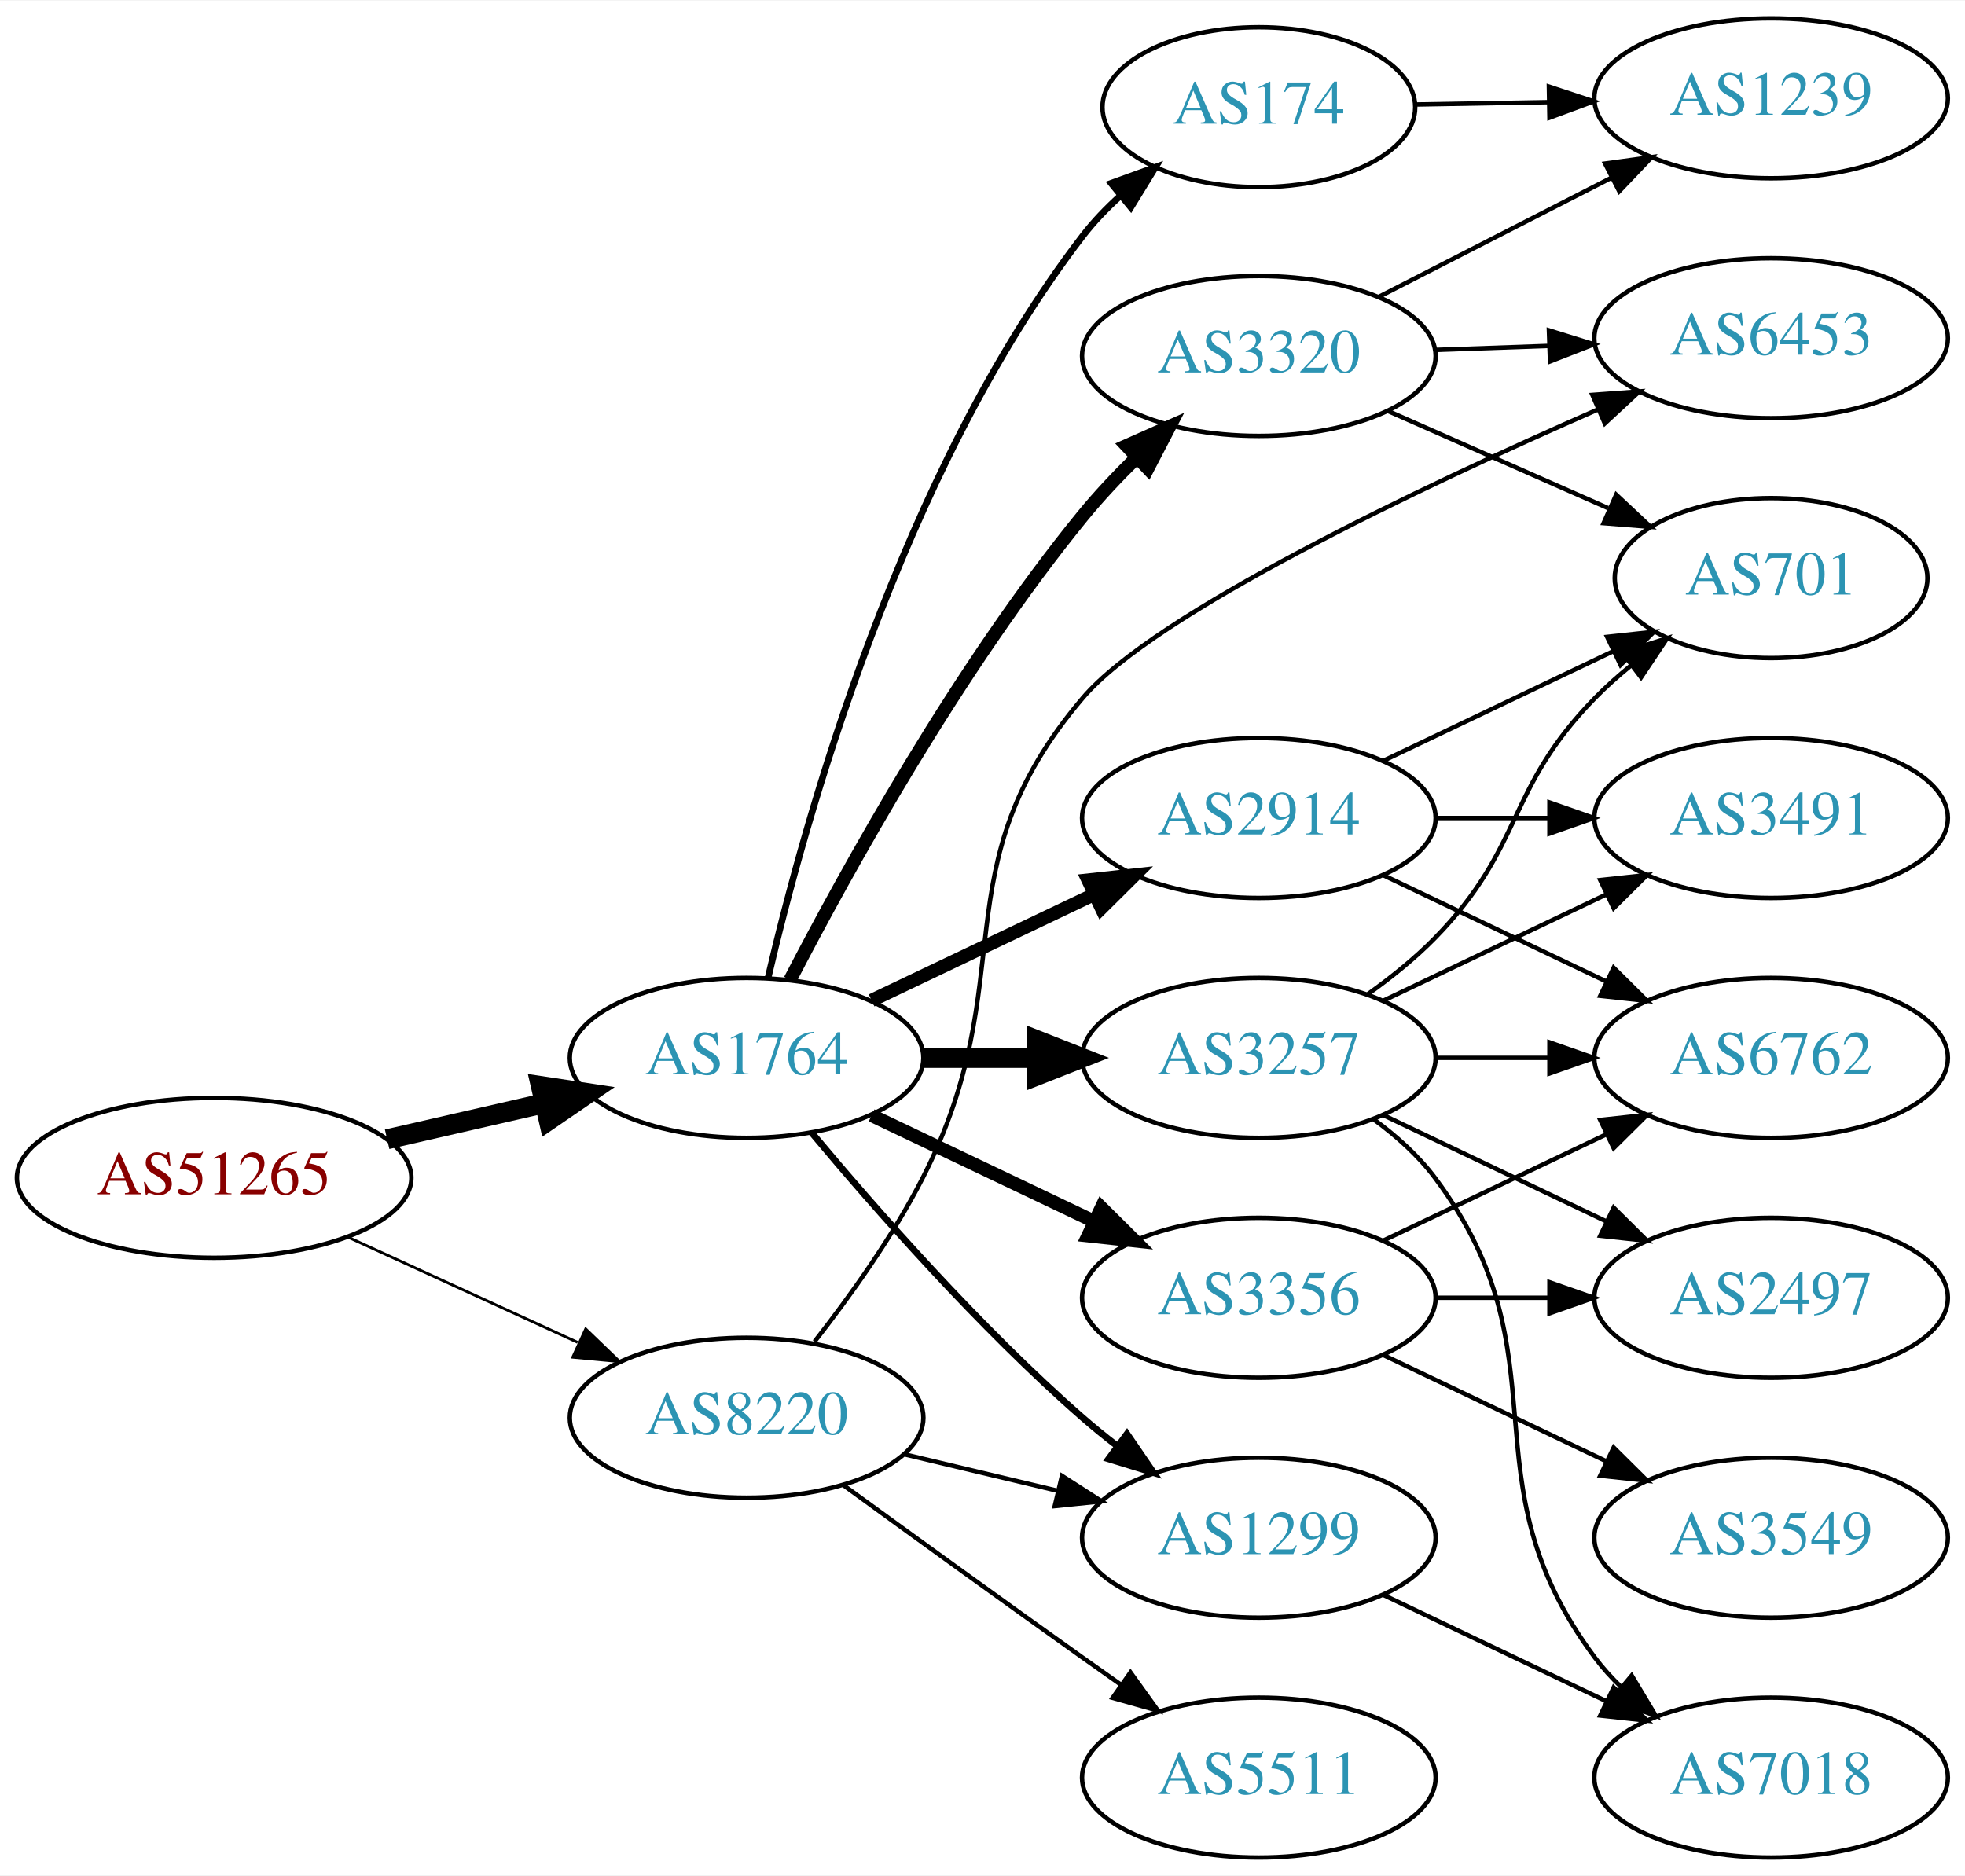
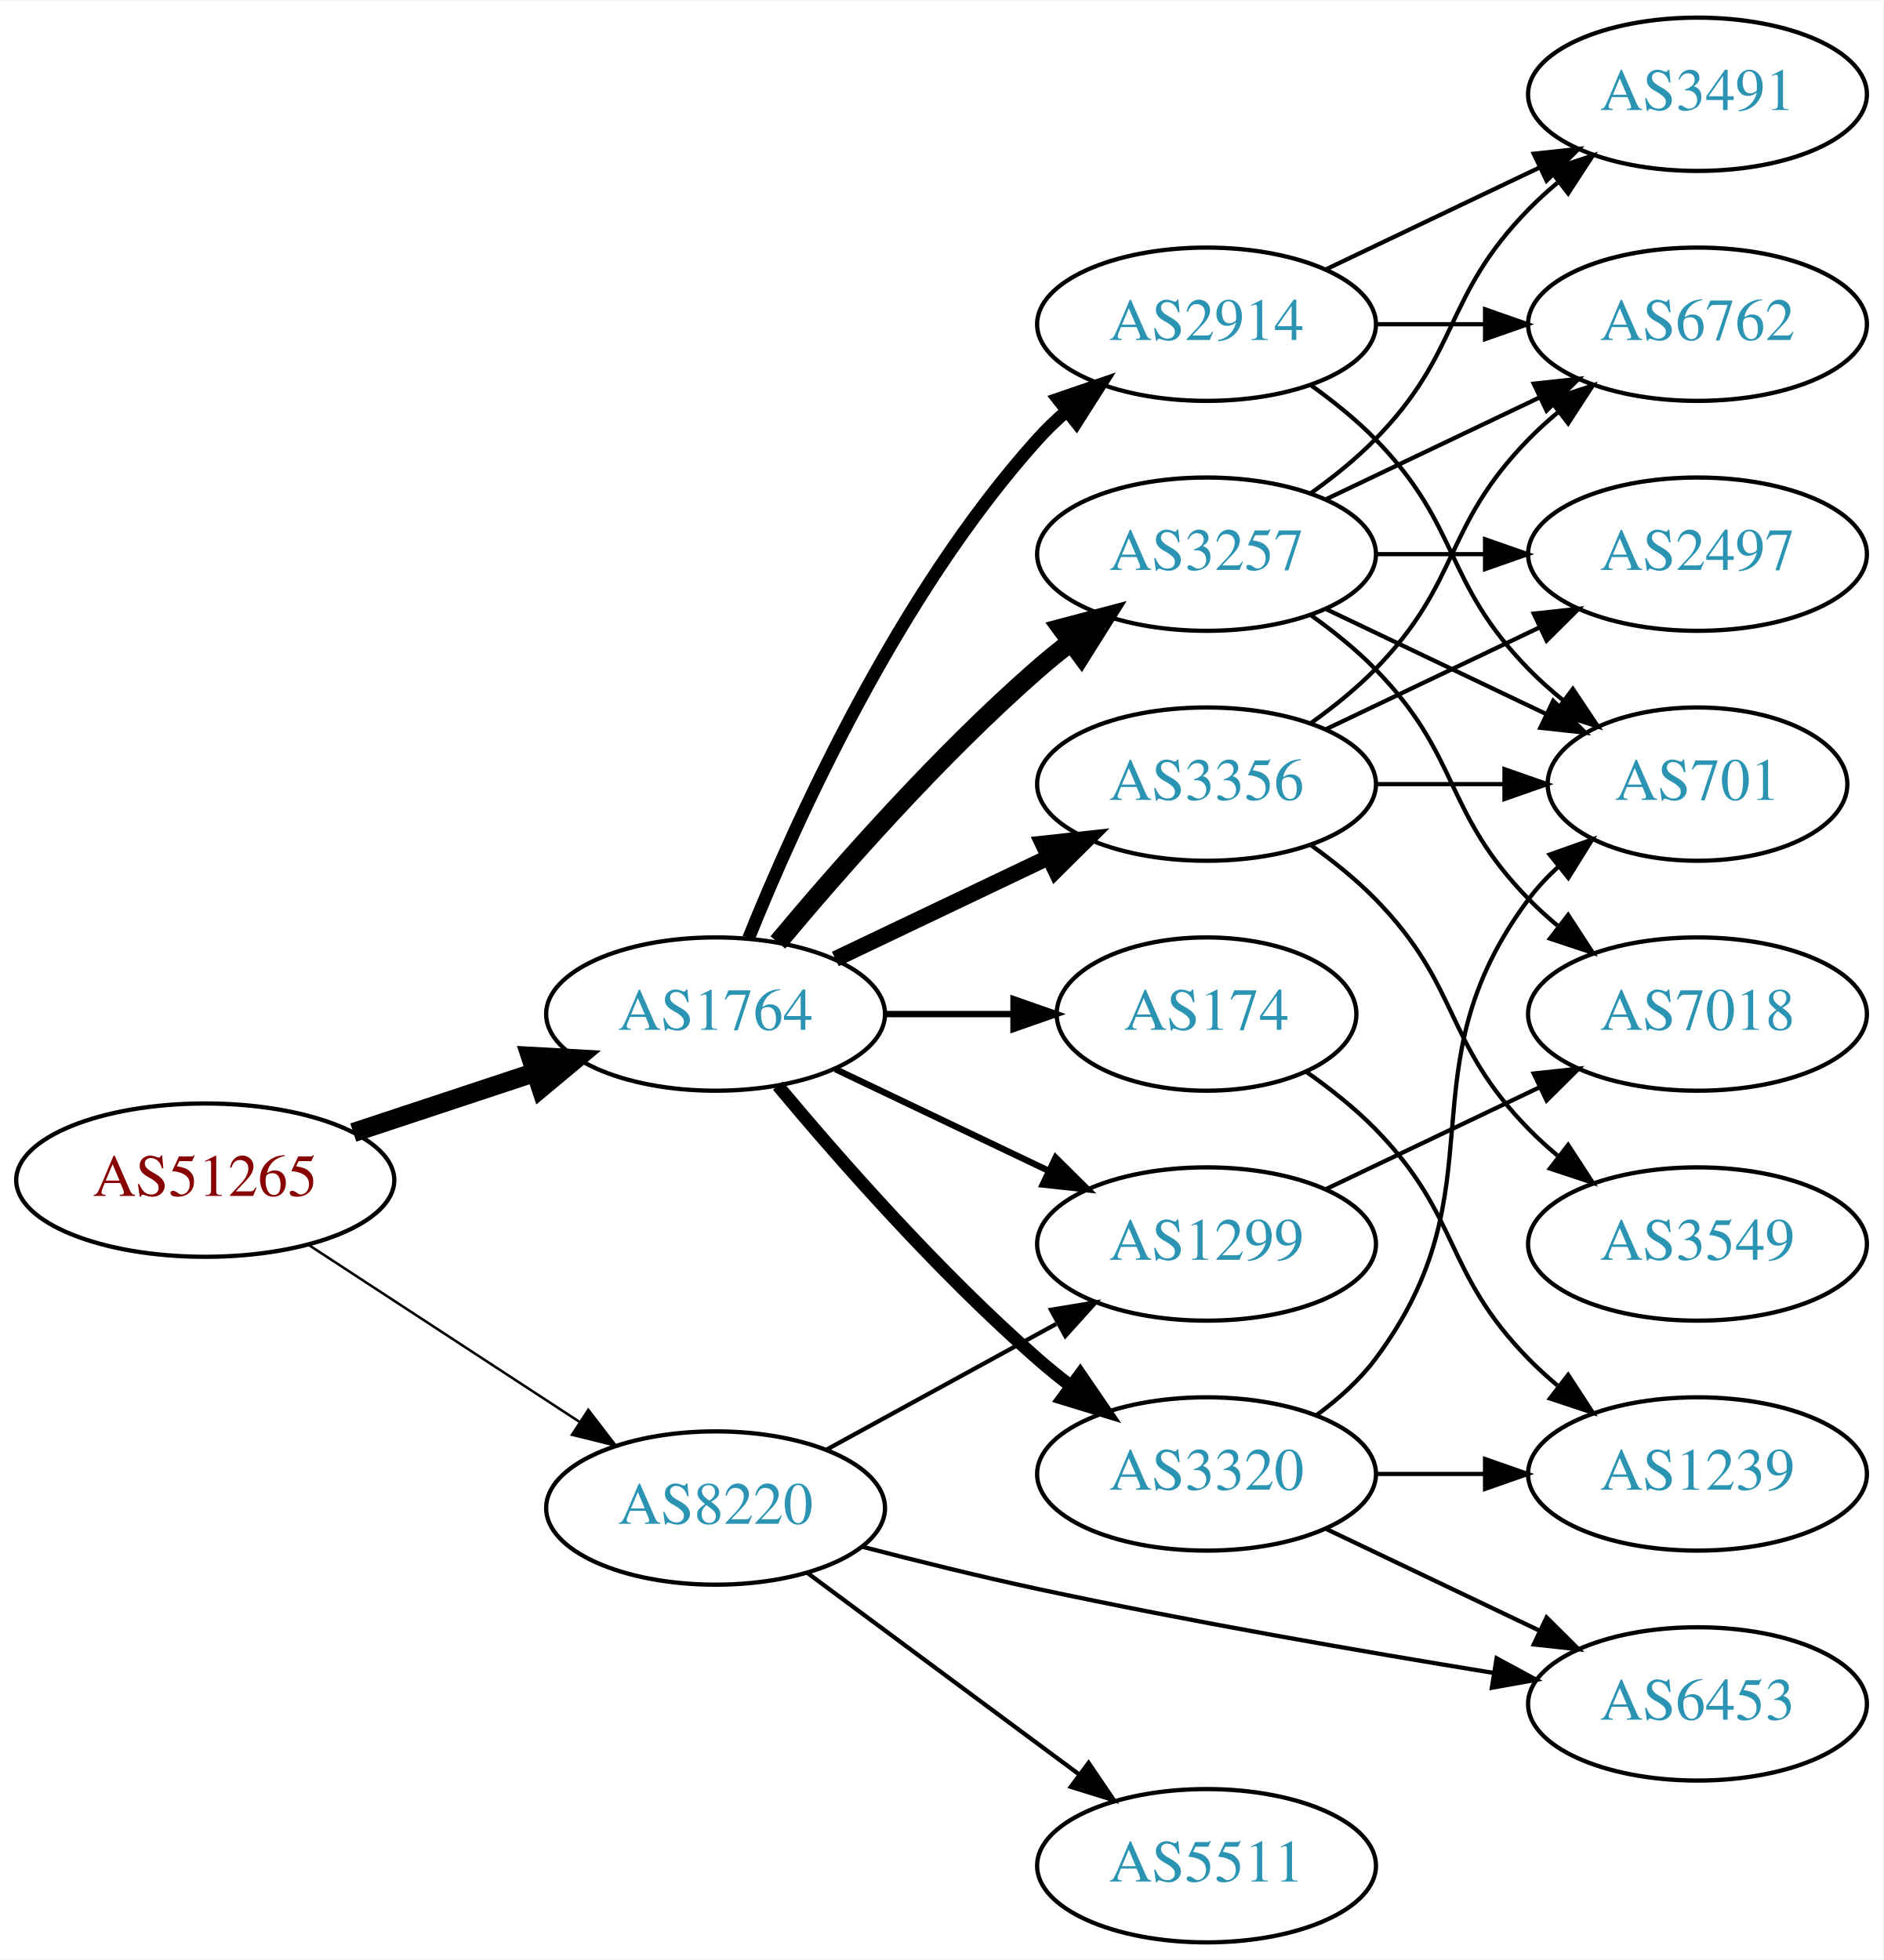
- <svg xmlns="http://www.w3.org/2000/svg" xmlns:xlink="http://www.w3.org/1999/xlink" width="442pt" height="422pt" viewBox="0.00 0.00 442.27 422.00">
-   <g id="graph0" class="graph" transform="scale(1 1) rotate(0) translate(4 418)">
-     <polygon fill="white" stroke="none" points="-4,4 -4,-418 438.271,-418 438.271,4 -4,4" />
+ <svg xmlns="http://www.w3.org/2000/svg" xmlns:xlink="http://www.w3.org/1999/xlink" width="442pt" height="460pt" viewBox="0.00 0.00 442.27 460.00">
+   <g id="graph0" class="graph" transform="scale(1 1) rotate(0) translate(4 456)">
+     <polygon fill="white" stroke="none" points="-4,4 -4,-456 438.271,-456 438.271,4 -4,4" />
    <g id="node1" class="node">
      <g id="a_node1">
        <a xlink:href="/asn/51265" xlink:title="AS51265 ~ Mass Response Service GmbH [AT]">
-           <ellipse fill="#ffffff" stroke="black" cx="44.196" cy="-153" rx="44.393" ry="18" />
-           <text text-anchor="middle" x="44.196" y="-149.3" font-family="Times,serif" font-size="14.00" fill="#880000">AS51265</text>
+           <ellipse fill="#ffffff" stroke="black" cx="44.196" cy="-179" rx="44.393" ry="18" />
+           <text text-anchor="middle" x="44.196" y="-175.3" font-family="Times,serif" font-size="14.00" fill="#880000">AS51265</text>
        </a>
      </g>
    </g>
    <g id="node2" class="node">
      <g id="a_node2">
        <a xlink:href="/asn/1764" xlink:title="AS1764 ~ NEXTLAYER-AS [AT]">
-           <ellipse fill="#ffffff" stroke="black" cx="164.039" cy="-180" rx="39.794" ry="18" />
-           <text text-anchor="middle" x="164.039" y="-176.3" font-family="Times,serif" font-size="14.00" fill="#2c94b3">AS1764</text>
+           <ellipse fill="#ffffff" stroke="black" cx="164.039" cy="-218" rx="39.794" ry="18" />
+           <text text-anchor="middle" x="164.039" y="-214.3" font-family="Times,serif" font-size="14.00" fill="#2c94b3">AS1764</text>
        </a>
      </g>
    </g>
    <g id="edge1" class="edge">
-       <path fill="none" stroke="black" stroke-width="4.5" d="M83.131,-161.692C94.371,-164.267 106.784,-167.111 118.407,-169.774" />
-       <polygon fill="black" stroke="black" stroke-width="4.5" points="117.742,-173.661 128.369,-172.057 119.501,-165.985 117.742,-173.661" />
+       <path fill="none" stroke="black" stroke-width="4.5" d="M78.965,-190.176C92.209,-194.559 107.541,-199.633 121.456,-204.238" />
+       <polygon fill="black" stroke="black" stroke-width="4.5" points="120.557,-208.088 131.288,-207.492 123.032,-200.612 120.557,-208.088" />
    </g>
    <g id="node3" class="node">
      <g id="a_node3">
        <a xlink:href="/asn/8220" xlink:title="AS8220 ~ COLT [GB]">
-           <ellipse fill="#ffffff" stroke="black" cx="164.039" cy="-99" rx="39.794" ry="18" />
-           <text text-anchor="middle" x="164.039" y="-95.3" font-family="Times,serif" font-size="14.00" fill="#2c94b3">AS8220</text>
+           <ellipse fill="#ffffff" stroke="black" cx="164.039" cy="-102" rx="39.794" ry="18" />
+           <text text-anchor="middle" x="164.039" y="-98.3" font-family="Times,serif" font-size="14.00" fill="#2c94b3">AS8220</text>
        </a>
      </g>
    </g>
    <g id="edge2" class="edge">
-       <path fill="none" stroke="black" stroke-width="0.614" d="M74.326,-139.652C89.937,-132.498 109.335,-123.609 126.007,-115.97" />
-       <polygon fill="black" stroke="black" stroke-width="0.614" points="127.826,-118.986 135.459,-111.638 124.91,-112.622 127.826,-118.986" />
+       <path fill="none" stroke="black" stroke-width="0.587" d="M68.478,-163.787C86.708,-151.876 112.229,-135.2 132.163,-122.174" />
+       <polygon fill="black" stroke="black" stroke-width="0.587" points="134.148,-125.059 140.605,-116.659 130.319,-119.199 134.148,-125.059" />
    </g>
    <g id="node4" class="node">
      <g id="a_node4">
-         <a xlink:href="/asn/1299" xlink:title="AS1299 ~ Telia Carrier [EU]">
-           <ellipse fill="#ffffff" stroke="black" cx="279.332" cy="-72" rx="39.794" ry="18" />
-           <text text-anchor="middle" x="279.332" y="-68.3" font-family="Times,serif" font-size="14.00" fill="#2c94b3">AS1299</text>
+         <a xlink:href="/asn/3257" xlink:title="AS3257 ~ GTT [DE]">
+           <ellipse fill="#ffffff" stroke="black" cx="279.332" cy="-326" rx="39.794" ry="18" />
+           <text text-anchor="middle" x="279.332" y="-322.3" font-family="Times,serif" font-size="14.00" fill="#2c94b3">AS3257</text>
        </a>
      </g>
    </g>
    <g id="edge3" class="edge">
-       <path fill="none" stroke="black" stroke-width="1.5" d="M178.669,-163.183C192.951,-146.071 216.498,-119.255 239.685,-99 242.151,-96.846 244.789,-94.706 247.487,-92.628" />
-       <polygon fill="black" stroke="black" stroke-width="1.5" points="249.66,-95.375 255.641,-86.63 245.512,-89.736 249.66,-95.375" />
+       <path fill="none" stroke="black" stroke-width="4.5" d="M178.669,-234.817C192.951,-251.929 216.498,-278.745 239.685,-299 242.151,-301.154 244.789,-303.294 247.487,-305.372" />
+       <polygon fill="black" stroke="black" stroke-width="4.5" points="245.252,-308.616 255.641,-311.37 249.919,-302.273 245.252,-308.616" />
    </g>
    <g id="node5" class="node">
      <g id="a_node5">
-         <a xlink:href="/asn/3257" xlink:title="AS3257 ~ GTT [DE]">
-           <ellipse fill="#ffffff" stroke="black" cx="279.332" cy="-180" rx="39.794" ry="18" />
-           <text text-anchor="middle" x="279.332" y="-176.3" font-family="Times,serif" font-size="14.00" fill="#2c94b3">AS3257</text>
+         <a xlink:href="/asn/2914" xlink:title="AS2914 ~ NTT America, Inc. [US]">
+           <ellipse fill="#ffffff" stroke="black" cx="279.332" cy="-380" rx="39.794" ry="18" />
+           <text text-anchor="middle" x="279.332" y="-376.3" font-family="Times,serif" font-size="14.00" fill="#2c94b3">AS2914</text>
        </a>
      </g>
    </g>
    <g id="edge4" class="edge">
-       <path fill="none" stroke="black" stroke-width="4.5" d="M203.711,-180C211.914,-180 220.678,-180 229.21,-180" />
-       <polygon fill="black" stroke="black" stroke-width="4.5" points="229.449,-183.938 239.449,-180 229.449,-176.063 229.449,-183.938" />
+       <path fill="none" stroke="black" stroke-width="3" d="M171.786,-235.787C182.837,-263.243 206.891,-316.578 239.685,-353 241.688,-355.224 243.906,-357.363 246.239,-359.397" />
+       <polygon fill="black" stroke="black" stroke-width="3" points="244.437,-362.433 254.458,-365.873 248.769,-356.935 244.437,-362.433" />
    </g>
    <g id="node6" class="node">
      <g id="a_node6">
        <a xlink:href="/asn/3356" xlink:title="AS3356 ~ Level 3 Parent, LLC [US]">
-           <ellipse fill="#ffffff" stroke="black" cx="279.332" cy="-126" rx="39.794" ry="18" />
-           <text text-anchor="middle" x="279.332" y="-122.3" font-family="Times,serif" font-size="14.00" fill="#2c94b3">AS3356</text>
+           <ellipse fill="#ffffff" stroke="black" cx="279.332" cy="-272" rx="39.794" ry="18" />
+           <text text-anchor="middle" x="279.332" y="-268.3" font-family="Times,serif" font-size="14.00" fill="#2c94b3">AS3356</text>
        </a>
      </g>
    </g>
    <g id="edge5" class="edge">
-       <path fill="none" stroke="black" stroke-width="3" d="M192.175,-167.066C207.169,-159.919 225.99,-150.948 242.213,-143.215" />
-       <polygon fill="black" stroke="black" stroke-width="3" points="243.895,-146.291 251.417,-138.829 240.884,-139.972 243.895,-146.291" />
+       <path fill="none" stroke="black" stroke-width="3.75" d="M192.175,-230.934C207.169,-238.081 225.99,-247.052 242.213,-254.785" />
+       <polygon fill="black" stroke="black" stroke-width="3.75" points="240.884,-258.028 251.417,-259.171 243.895,-251.709 240.884,-258.028" />
    </g>
    <g id="node7" class="node">
      <g id="a_node7">
-         <a xlink:href="/asn/3320" xlink:title="AS3320 ~ DTAG [DE]">
-           <ellipse fill="#ffffff" stroke="black" cx="279.332" cy="-338" rx="39.794" ry="18" />
-           <text text-anchor="middle" x="279.332" y="-334.3" font-family="Times,serif" font-size="14.00" fill="#2c94b3">AS3320</text>
+         <a xlink:href="/asn/174" xlink:title="AS174 ~ Cogent Communications [US]">
+           <ellipse fill="#ffffff" stroke="black" cx="279.332" cy="-218" rx="35.194" ry="18" />
+           <text text-anchor="middle" x="279.332" y="-214.3" font-family="Times,serif" font-size="14.00" fill="#2c94b3">AS174</text>
        </a>
      </g>
    </g>
    <g id="edge6" class="edge">
-       <path fill="none" stroke="black" stroke-width="3" d="M173.818,-197.543C186.557,-222.159 211.723,-267.771 239.685,-302 243.311,-306.438 247.47,-310.855 251.685,-314.997" />
-       <polygon fill="black" stroke="black" stroke-width="3" points="249.551,-317.794 259.231,-322.099 254.348,-312.697 249.551,-317.794" />
+       <path fill="none" stroke="black" stroke-width="1.5" d="M203.711,-218C213.416,-218 223.907,-218 233.87,-218" />
+       <polygon fill="black" stroke="black" stroke-width="1.5" points="234.006,-221.5 244.006,-218 234.006,-214.5 234.006,-221.5" />
    </g>
    <g id="node8" class="node">
      <g id="a_node8">
-         <a xlink:href="/asn/174" xlink:title="AS174 ~ Cogent Communications [US]">
-           <ellipse fill="#ffffff" stroke="black" cx="279.332" cy="-394" rx="35.194" ry="18" />
-           <text text-anchor="middle" x="279.332" y="-390.3" font-family="Times,serif" font-size="14.00" fill="#2c94b3">AS174</text>
+         <a xlink:href="/asn/3320" xlink:title="AS3320 ~ DTAG [DE]">
+           <ellipse fill="#ffffff" stroke="black" cx="279.332" cy="-110" rx="39.794" ry="18" />
+           <text text-anchor="middle" x="279.332" y="-106.3" font-family="Times,serif" font-size="14.00" fill="#2c94b3">AS3320</text>
        </a>
      </g>
    </g>
    <g id="edge7" class="edge">
-       <path fill="none" stroke="black" stroke-width="1.5" d="M168.848,-197.923C176.985,-232.954 198.741,-311.727 239.685,-365 242.145,-368.201 245.046,-371.223 248.135,-374.021" />
-       <polygon fill="black" stroke="black" stroke-width="1.5" points="246.097,-376.875 256.057,-380.486 250.523,-371.452 246.097,-376.875" />
+       <path fill="none" stroke="black" stroke-width="3" d="M178.669,-201.183C192.951,-184.071 216.498,-157.255 239.685,-137 242.151,-134.846 244.789,-132.706 247.487,-130.628" />
+       <polygon fill="black" stroke="black" stroke-width="3" points="249.66,-133.375 255.641,-124.63 245.512,-127.736 249.66,-133.375" />
    </g>
    <g id="node9" class="node">
      <g id="a_node9">
-         <a xlink:href="/asn/2914" xlink:title="AS2914 ~ NTT America, Inc. [US]">
-           <ellipse fill="#ffffff" stroke="black" cx="279.332" cy="-234" rx="39.794" ry="18" />
-           <text text-anchor="middle" x="279.332" y="-230.3" font-family="Times,serif" font-size="14.00" fill="#2c94b3">AS2914</text>
+         <a xlink:href="/asn/1299" xlink:title="AS1299 ~ Telia Carrier [EU]">
+           <ellipse fill="#ffffff" stroke="black" cx="279.332" cy="-164" rx="39.794" ry="18" />
+           <text text-anchor="middle" x="279.332" y="-160.3" font-family="Times,serif" font-size="14.00" fill="#2c94b3">AS1299</text>
        </a>
      </g>
    </g>
    <g id="edge8" class="edge">
-       <path fill="none" stroke="black" stroke-width="3" d="M192.175,-192.934C207.169,-200.081 225.99,-209.052 242.213,-216.785" />
-       <polygon fill="black" stroke="black" stroke-width="3" points="240.884,-220.028 251.417,-221.171 243.895,-213.709 240.884,-220.028" />
-     </g>
-     <g id="edge25" class="edge">
-       <path fill="none" stroke="black" d="M199.646,-90.752C210.517,-88.162 222.671,-85.265 234.114,-82.538" />
-       <polygon fill="black" stroke="black" points="235.02,-85.92 243.936,-80.197 233.397,-79.111 235.02,-85.92" />
+       <path fill="none" stroke="black" stroke-width="1.5" d="M192.175,-205.066C207.169,-197.919 225.99,-188.948 242.213,-181.215" />
+       <polygon fill="black" stroke="black" stroke-width="1.5" points="243.895,-184.291 251.417,-176.829 240.884,-177.972 243.895,-184.291" />
+     </g>
+     <g id="edge27" class="edge">
+       <path fill="none" stroke="black" d="M190.182,-115.76C206.023,-124.429 226.684,-135.735 244.021,-145.223" />
+       <polygon fill="black" stroke="black" points="242.806,-148.548 253.259,-150.279 246.166,-142.408 242.806,-148.548" />
    </g>
    <g id="node17" class="node">
      <g id="a_node17">
        <a xlink:href="/asn/6453" xlink:title="AS6453 ~ TATA COMMUNICATIONS (AMERICA) INC [US]">
-           <ellipse fill="#ffffff" stroke="black" cx="394.625" cy="-342" rx="39.794" ry="18" />
-           <text text-anchor="middle" x="394.625" y="-338.3" font-family="Times,serif" font-size="14.00" fill="#2c94b3">AS6453</text>
-         </a>
-       </g>
-     </g>
-     <g id="edge26" class="edge">
-       <path fill="none" stroke="black" d="M179.335,-116.14C187.321,-126.353 196.983,-139.853 203.685,-153 226.665,-198.077 206.932,-222.435 239.685,-261 255.883,-280.072 315.615,-308.394 355.733,-325.998" />
-       <polygon fill="black" stroke="black" points="354.405,-329.237 364.971,-330.016 357.196,-322.818 354.405,-329.237" />
+           <ellipse fill="#ffffff" stroke="black" cx="394.625" cy="-56" rx="39.794" ry="18" />
+           <text text-anchor="middle" x="394.625" y="-52.3" font-family="Times,serif" font-size="14.00" fill="#2c94b3">AS6453</text>
+         </a>
+       </g>
+     </g>
+     <g id="edge28" class="edge">
+       <path fill="none" stroke="black" d="M198.355,-92.946C211.218,-89.602 226.087,-85.919 239.685,-83 275.438,-75.326 316.209,-68.249 346.806,-63.267" />
+       <polygon fill="black" stroke="black" points="347.456,-66.708 356.771,-61.661 346.341,-59.797 347.456,-66.708" />
    </g>
    <g id="node18" class="node">
      <g id="a_node18">
        <a xlink:href="/asn/5511" xlink:title="AS5511 ~ Orange S.A. [FR]">
          <ellipse fill="#ffffff" stroke="black" cx="279.332" cy="-18" rx="39.794" ry="18" />
          <text text-anchor="middle" x="279.332" y="-14.3" font-family="Times,serif" font-size="14.00" fill="#2c94b3">AS5511</text>
        </a>
      </g>
    </g>
-     <g id="edge27" class="edge">
-       <path fill="none" stroke="black" d="M185.887,-83.778C200.821,-72.909 221.435,-57.975 239.685,-45 242.506,-42.995 245.449,-40.915 248.397,-38.841" />
-       <polygon fill="black" stroke="black" points="250.443,-41.681 256.621,-33.074 246.424,-35.95 250.443,-41.681" />
-     </g>
-     <g id="node14" class="node">
-       <g id="a_node14">
-         <a xlink:href="/asn/7018" xlink:title="AS7018 ~ AT&amp;T Services, Inc. [US]">
-           <ellipse fill="#ffffff" stroke="black" cx="394.625" cy="-18" rx="39.794" ry="18" />
-           <text text-anchor="middle" x="394.625" y="-14.3" font-family="Times,serif" font-size="14.00" fill="#2c94b3">AS7018</text>
-         </a>
-       </g>
-     </g>
-     <g id="edge24" class="edge">
-       <path fill="none" stroke="black" d="M307.468,-59.066C322.462,-51.919 341.283,-42.948 357.506,-35.215" />
-       <polygon fill="black" stroke="black" points="359.188,-38.291 366.71,-30.829 356.177,-31.972 359.188,-38.291" />
+     <g id="edge26" class="edge">
+       <path fill="none" stroke="black" d="M185.555,-86.788C203.409,-73.55 229.482,-54.219 249.445,-39.417" />
+       <polygon fill="black" stroke="black" points="251.637,-42.15 257.585,-33.383 247.467,-36.527 251.637,-42.15" />
    </g>
    <g id="node10" class="node">
      <g id="a_node10">
        <a xlink:href="/asn/6762" xlink:title="AS6762 ~ TELECOM ITALIA SPARKLE S.p.A. [IT]">
-           <ellipse fill="#ffffff" stroke="black" cx="394.625" cy="-180" rx="39.794" ry="18" />
-           <text text-anchor="middle" x="394.625" y="-176.3" font-family="Times,serif" font-size="14.00" fill="#2c94b3">AS6762</text>
-         </a>
-       </g>
-     </g>
-     <g id="edge15" class="edge">
-       <path fill="none" stroke="black" d="M319.004,-180C327.207,-180 335.971,-180 344.503,-180" />
-       <polygon fill="black" stroke="black" points="344.742,-183.5 354.742,-180 344.742,-176.5 344.742,-183.5" />
+           <ellipse fill="#ffffff" stroke="black" cx="394.625" cy="-380" rx="39.794" ry="18" />
+           <text text-anchor="middle" x="394.625" y="-376.3" font-family="Times,serif" font-size="14.00" fill="#2c94b3">AS6762</text>
+         </a>
+       </g>
+     </g>
+     <g id="edge9" class="edge">
+       <path fill="none" stroke="black" d="M307.468,-338.934C322.462,-346.081 341.283,-355.052 357.506,-362.785" />
+       <polygon fill="black" stroke="black" points="356.177,-366.028 366.71,-367.171 359.188,-359.709 356.177,-366.028" />
+     </g>
+     <g id="node11" class="node">
+       <g id="a_node11">
+         <a xlink:href="/asn/2497" xlink:title="AS2497 ~ Internet Initiative Japan Inc. [JP]">
+           <ellipse fill="#ffffff" stroke="black" cx="394.625" cy="-326" rx="39.794" ry="18" />
+           <text text-anchor="middle" x="394.625" y="-322.3" font-family="Times,serif" font-size="14.00" fill="#2c94b3">AS2497</text>
+         </a>
+       </g>
+     </g>
+     <g id="edge10" class="edge">
+       <path fill="none" stroke="black" d="M319.004,-326C327.207,-326 335.971,-326 344.503,-326" />
+       <polygon fill="black" stroke="black" points="344.742,-329.5 354.742,-326 344.742,-322.5 344.742,-329.5" />
    </g>
    <g id="node12" class="node">
      <g id="a_node12">
-         <a xlink:href="/asn/2497" xlink:title="AS2497 ~ Internet Initiative Japan Inc. [JP]">
-           <ellipse fill="#ffffff" stroke="black" cx="394.625" cy="-126" rx="39.794" ry="18" />
-           <text text-anchor="middle" x="394.625" y="-122.3" font-family="Times,serif" font-size="14.00" fill="#2c94b3">AS2497</text>
-         </a>
-       </g>
-     </g>
-     <g id="edge16" class="edge">
-       <path fill="none" stroke="black" d="M307.468,-167.066C322.462,-159.919 341.283,-150.948 357.506,-143.215" />
-       <polygon fill="black" stroke="black" points="359.188,-146.291 366.71,-138.829 356.177,-139.972 359.188,-146.291" />
+         <a xlink:href="/asn/3491" xlink:title="AS3491 ~ PCCW Global, Inc. [US]">
+           <ellipse fill="#ffffff" stroke="black" cx="394.625" cy="-434" rx="39.794" ry="18" />
+           <text text-anchor="middle" x="394.625" y="-430.3" font-family="Times,serif" font-size="14.00" fill="#2c94b3">AS3491</text>
+         </a>
+       </g>
+     </g>
+     <g id="edge11" class="edge">
+       <path fill="none" stroke="black" d="M303.926,-340.389C309.182,-344.148 314.513,-348.437 318.978,-353 339.151,-373.617 334.806,-386.383 354.978,-407 357.071,-409.139 359.354,-411.218 361.731,-413.21" />
+       <polygon fill="black" stroke="black" points="359.974,-416.275 370.031,-419.611 364.249,-410.732 359.974,-416.275" />
    </g>
    <g id="node13" class="node">
      <g id="a_node13">
-         <a xlink:href="/asn/3491" xlink:title="AS3491 ~ PCCW Global, Inc. [US]">
-           <ellipse fill="#ffffff" stroke="black" cx="394.625" cy="-234" rx="39.794" ry="18" />
-           <text text-anchor="middle" x="394.625" y="-230.3" font-family="Times,serif" font-size="14.00" fill="#2c94b3">AS3491</text>
+         <a xlink:href="/asn/7018" xlink:title="AS7018 ~ AT&amp;T Services, Inc. [US]">
+           <ellipse fill="#ffffff" stroke="black" cx="394.625" cy="-218" rx="39.794" ry="18" />
+           <text text-anchor="middle" x="394.625" y="-214.3" font-family="Times,serif" font-size="14.00" fill="#2c94b3">AS7018</text>
        </a>
      </g>
    </g>
    <g id="edge12" class="edge">
-       <path fill="none" stroke="black" d="M307.468,-192.934C322.462,-200.081 341.283,-209.052 357.506,-216.785" />
-       <polygon fill="black" stroke="black" points="356.177,-220.028 366.71,-221.171 359.188,-213.709 356.177,-220.028" />
+       <path fill="none" stroke="black" d="M303.926,-311.611C309.182,-307.852 314.513,-303.563 318.978,-299 339.151,-278.383 334.806,-265.617 354.978,-245 357.071,-242.861 359.354,-240.782 361.731,-238.79" />
+       <polygon fill="black" stroke="black" points="364.249,-241.268 370.031,-232.389 359.974,-235.725 364.249,-241.268" />
+     </g>
+     <g id="node14" class="node">
+       <g id="a_node14">
+         <a xlink:href="/asn/701" xlink:title="AS701 ~ UUNET [US]">
+           <ellipse fill="#ffffff" stroke="black" cx="394.625" cy="-272" rx="35.194" ry="18" />
+           <text text-anchor="middle" x="394.625" y="-268.3" font-family="Times,serif" font-size="14.00" fill="#2c94b3">AS701</text>
+         </a>
+       </g>
    </g>
    <g id="edge13" class="edge">
-       <path fill="none" stroke="black" d="M305.262,-166.118C310.338,-162.389 315.256,-157.984 318.978,-153 349.249,-112.458 324.707,-85.542 354.978,-45 356.723,-42.664 358.73,-40.455 360.893,-38.383" />
-       <polygon fill="black" stroke="black" points="363.253,-40.973 368.694,-31.882 358.771,-35.595 363.253,-40.973" />
+       <path fill="none" stroke="black" d="M307.468,-313.066C322.9,-305.71 342.385,-296.423 358.92,-288.541" />
+       <polygon fill="black" stroke="black" points="360.741,-291.551 368.262,-284.089 357.729,-285.232 360.741,-291.551" />
+     </g>
+     <g id="edge19" class="edge">
+       <path fill="none" stroke="black" d="M319.004,-380C327.207,-380 335.971,-380 344.503,-380" />
+       <polygon fill="black" stroke="black" points="344.742,-383.5 354.742,-380 344.742,-376.5 344.742,-383.5" />
+     </g>
+     <g id="edge18" class="edge">
+       <path fill="none" stroke="black" d="M307.468,-392.934C322.462,-400.081 341.283,-409.052 357.506,-416.785" />
+       <polygon fill="black" stroke="black" points="356.177,-420.028 366.71,-421.171 359.188,-413.709 356.177,-420.028" />
+     </g>
+     <g id="edge20" class="edge">
+       <path fill="none" stroke="black" d="M303.926,-365.611C309.182,-361.852 314.513,-357.563 318.978,-353 339.151,-332.383 334.806,-319.617 354.978,-299 357.457,-296.466 360.204,-294.017 363.056,-291.696" />
+       <polygon fill="black" stroke="black" points="365.359,-294.343 371.242,-285.532 361.148,-288.752 365.359,-294.343" />
+     </g>
+     <g id="edge14" class="edge">
+       <path fill="none" stroke="black" d="M303.926,-286.389C309.182,-290.148 314.513,-294.437 318.978,-299 339.151,-319.617 334.806,-332.383 354.978,-353 357.071,-355.139 359.354,-357.218 361.731,-359.21" />
+       <polygon fill="black" stroke="black" points="359.974,-362.275 370.031,-365.611 364.249,-356.732 359.974,-362.275" />
+     </g>
+     <g id="edge15" class="edge">
+       <path fill="none" stroke="black" d="M307.468,-284.934C322.462,-292.081 341.283,-301.052 357.506,-308.785" />
+       <polygon fill="black" stroke="black" points="356.177,-312.028 366.71,-313.171 359.188,-305.709 356.177,-312.028" />
+     </g>
+     <g id="edge17" class="edge">
+       <path fill="none" stroke="black" d="M319.004,-272C328.709,-272 339.2,-272 349.163,-272" />
+       <polygon fill="black" stroke="black" points="349.299,-275.5 359.299,-272 349.299,-268.5 349.299,-275.5" />
    </g>
    <g id="node15" class="node">
      <g id="a_node15">
-         <a xlink:href="/asn/701" xlink:title="AS701 ~ UUNET [US]">
-           <ellipse fill="#ffffff" stroke="black" cx="394.625" cy="-288" rx="35.194" ry="18" />
-           <text text-anchor="middle" x="394.625" y="-284.3" font-family="Times,serif" font-size="14.00" fill="#2c94b3">AS701</text>
-         </a>
-       </g>
-     </g>
-     <g id="edge14" class="edge">
-       <path fill="none" stroke="black" d="M303.926,-194.389C309.182,-198.148 314.513,-202.437 318.978,-207 339.151,-227.617 334.806,-240.383 354.978,-261 357.457,-263.534 360.204,-265.983 363.056,-268.304" />
-       <polygon fill="black" stroke="black" points="361.148,-271.248 371.242,-274.468 365.359,-265.657 361.148,-271.248" />
-     </g>
-     <g id="edge9" class="edge">
-       <path fill="none" stroke="black" d="M307.468,-138.934C322.462,-146.081 341.283,-155.052 357.506,-162.785" />
-       <polygon fill="black" stroke="black" points="356.177,-166.028 366.71,-167.171 359.188,-159.709 356.177,-166.028" />
-     </g>
-     <g id="node11" class="node">
-       <g id="a_node11">
        <a xlink:href="/asn/3549" xlink:title="AS3549 ~ Level 3 Parent, LLC [US]">
-           <ellipse fill="#ffffff" stroke="black" cx="394.625" cy="-72" rx="39.794" ry="18" />
-           <text text-anchor="middle" x="394.625" y="-68.3" font-family="Times,serif" font-size="14.00" fill="#2c94b3">AS3549</text>
-         </a>
-       </g>
-     </g>
-     <g id="edge10" class="edge">
-       <path fill="none" stroke="black" d="M307.468,-113.066C322.462,-105.919 341.283,-96.948 357.506,-89.215" />
-       <polygon fill="black" stroke="black" points="359.188,-92.291 366.71,-84.829 356.177,-85.972 359.188,-92.291" />
-     </g>
-     <g id="edge11" class="edge">
-       <path fill="none" stroke="black" d="M319.004,-126C327.207,-126 335.971,-126 344.503,-126" />
-       <polygon fill="black" stroke="black" points="344.742,-129.5 354.742,-126 344.742,-122.5 344.742,-129.5" />
-     </g>
-     <g id="edge18" class="edge">
-       <path fill="none" stroke="black" d="M308.337,-325.64C323.313,-319.031 341.915,-310.821 357.92,-303.757" />
-       <polygon fill="black" stroke="black" points="359.76,-306.772 367.495,-299.532 356.933,-300.367 359.76,-306.772" />
+           <ellipse fill="#ffffff" stroke="black" cx="394.625" cy="-164" rx="39.794" ry="18" />
+           <text text-anchor="middle" x="394.625" y="-160.3" font-family="Times,serif" font-size="14.00" fill="#2c94b3">AS3549</text>
+         </a>
+       </g>
+     </g>
+     <g id="edge16" class="edge">
+       <path fill="none" stroke="black" d="M303.926,-257.611C309.182,-253.852 314.513,-249.563 318.978,-245 339.151,-224.383 334.806,-211.617 354.978,-191 357.071,-188.861 359.354,-186.782 361.731,-184.79" />
+       <polygon fill="black" stroke="black" points="364.249,-187.268 370.031,-178.389 359.974,-181.725 364.249,-187.268" />
    </g>
    <g id="node16" class="node">
      <g id="a_node16">
        <a xlink:href="/asn/1239" xlink:title="AS1239 ~ Sprint [US]">
-           <ellipse fill="#ffffff" stroke="black" cx="394.625" cy="-396" rx="39.794" ry="18" />
-           <text text-anchor="middle" x="394.625" y="-392.3" font-family="Times,serif" font-size="14.00" fill="#2c94b3">AS1239</text>
-         </a>
-       </g>
-     </g>
-     <g id="edge17" class="edge">
-       <path fill="none" stroke="black" d="M306.323,-351.306C321.867,-359.264 341.818,-369.478 358.723,-378.132" />
-       <polygon fill="black" stroke="black" points="357.258,-381.314 367.754,-382.756 360.447,-375.083 357.258,-381.314" />
-     </g>
-     <g id="edge19" class="edge">
-       <path fill="none" stroke="black" d="M319.004,-339.365C327.207,-339.655 335.971,-339.964 344.503,-340.266" />
-       <polygon fill="black" stroke="black" points="344.625,-343.772 354.742,-340.627 344.872,-336.776 344.625,-343.772" />
-     </g>
-     <g id="edge20" class="edge">
-       <path fill="none" stroke="black" d="M314.631,-394.605C324.008,-394.771 334.358,-394.954 344.393,-395.131" />
-       <polygon fill="black" stroke="black" points="344.621,-398.635 354.681,-395.313 344.745,-391.636 344.621,-398.635" />
+           <ellipse fill="#ffffff" stroke="black" cx="394.625" cy="-110" rx="39.794" ry="18" />
+           <text text-anchor="middle" x="394.625" y="-106.3" font-family="Times,serif" font-size="14.00" fill="#2c94b3">AS1239</text>
+         </a>
+       </g>
+     </g>
+     <g id="edge21" class="edge">
+       <path fill="none" stroke="black" d="M302.714,-204.468C308.356,-200.51 314.17,-195.914 318.978,-191 339.151,-170.383 334.806,-157.617 354.978,-137 357.071,-134.861 359.354,-132.782 361.731,-130.79" />
+       <polygon fill="black" stroke="black" points="364.249,-133.268 370.031,-124.389 359.974,-127.725 364.249,-133.268" />
    </g>
    <g id="edge22" class="edge">
-       <path fill="none" stroke="black" d="M307.468,-221.066C322.462,-213.919 341.283,-204.948 357.506,-197.215" />
-       <polygon fill="black" stroke="black" points="359.188,-200.291 366.71,-192.829 356.177,-193.972 359.188,-200.291" />
-     </g>
-     <g id="edge21" class="edge">
-       <path fill="none" stroke="black" d="M319.004,-234C327.207,-234 335.971,-234 344.503,-234" />
-       <polygon fill="black" stroke="black" points="344.742,-237.5 354.742,-234 344.742,-230.5 344.742,-237.5" />
+       <path fill="none" stroke="black" d="M305.262,-123.882C310.338,-127.611 315.256,-132.016 318.978,-137 349.249,-177.542 324.707,-204.458 354.978,-245 356.986,-247.689 359.342,-250.209 361.883,-252.546" />
+       <polygon fill="black" stroke="black" points="359.912,-255.452 369.898,-258.989 364.297,-249.996 359.912,-255.452" />
+     </g>
+     <g id="edge24" class="edge">
+       <path fill="none" stroke="black" d="M319.004,-110C327.207,-110 335.971,-110 344.503,-110" />
+       <polygon fill="black" stroke="black" points="344.742,-113.5 354.742,-110 344.742,-106.5 344.742,-113.5" />
    </g>
    <g id="edge23" class="edge">
-       <path fill="none" stroke="black" d="M307.468,-246.934C322.9,-254.29 342.385,-263.577 358.92,-271.459" />
-       <polygon fill="black" stroke="black" points="357.729,-274.768 368.262,-275.911 360.741,-268.449 357.729,-274.768" />
+       <path fill="none" stroke="black" d="M307.468,-97.066C322.462,-89.919 341.283,-80.948 357.506,-73.215" />
+       <polygon fill="black" stroke="black" points="359.188,-76.291 366.71,-68.829 356.177,-69.972 359.188,-76.291" />
+     </g>
+     <g id="edge25" class="edge">
+       <path fill="none" stroke="black" d="M307.468,-176.934C322.462,-184.081 341.283,-193.052 357.506,-200.785" />
+       <polygon fill="black" stroke="black" points="356.177,-204.028 366.71,-205.171 359.188,-197.709 356.177,-204.028" />
    </g>
  </g>
</svg>
